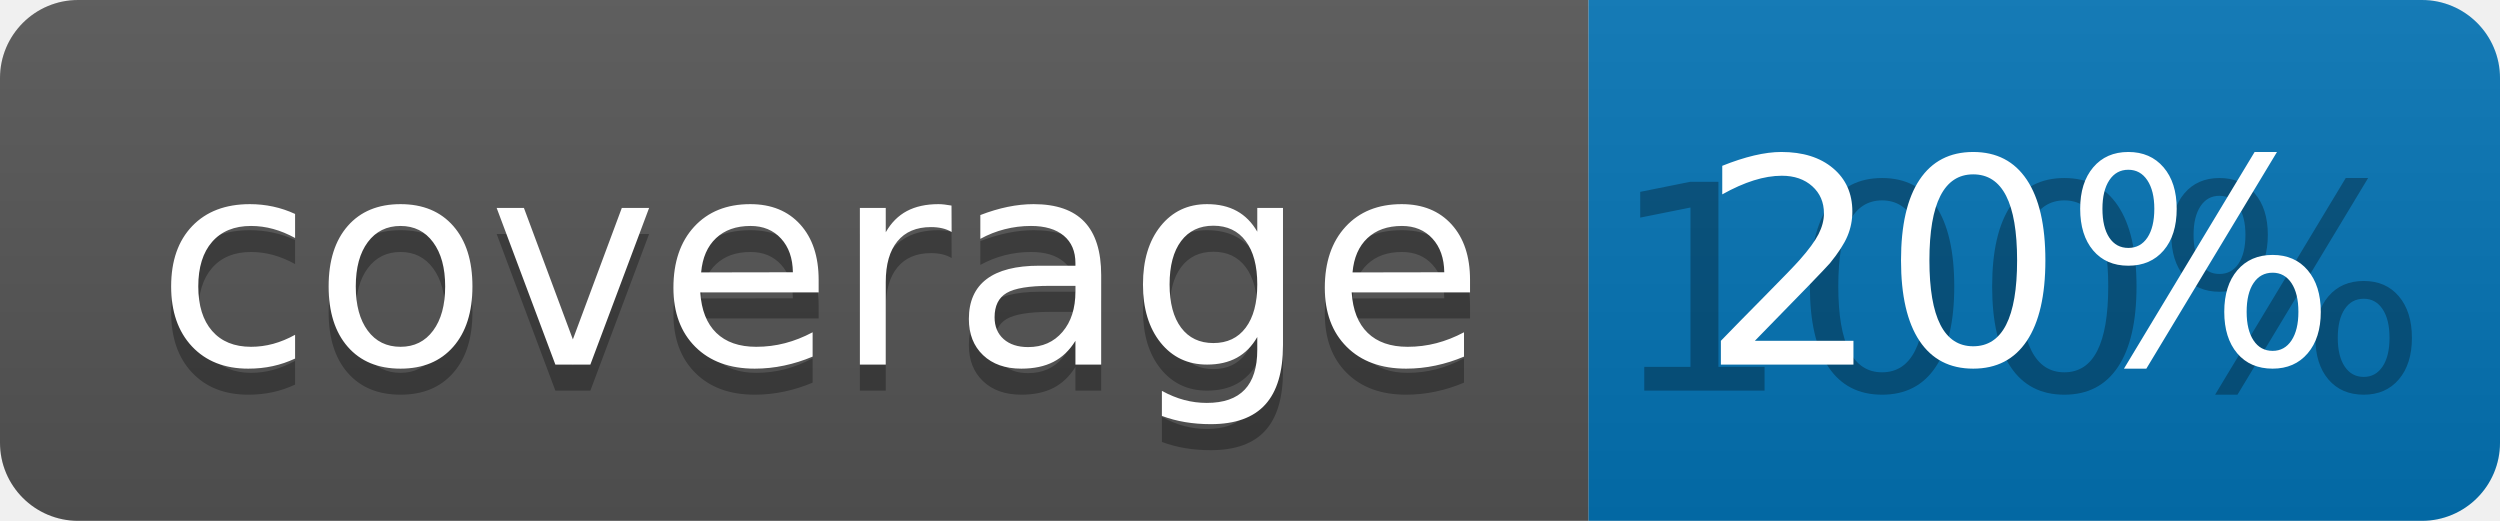
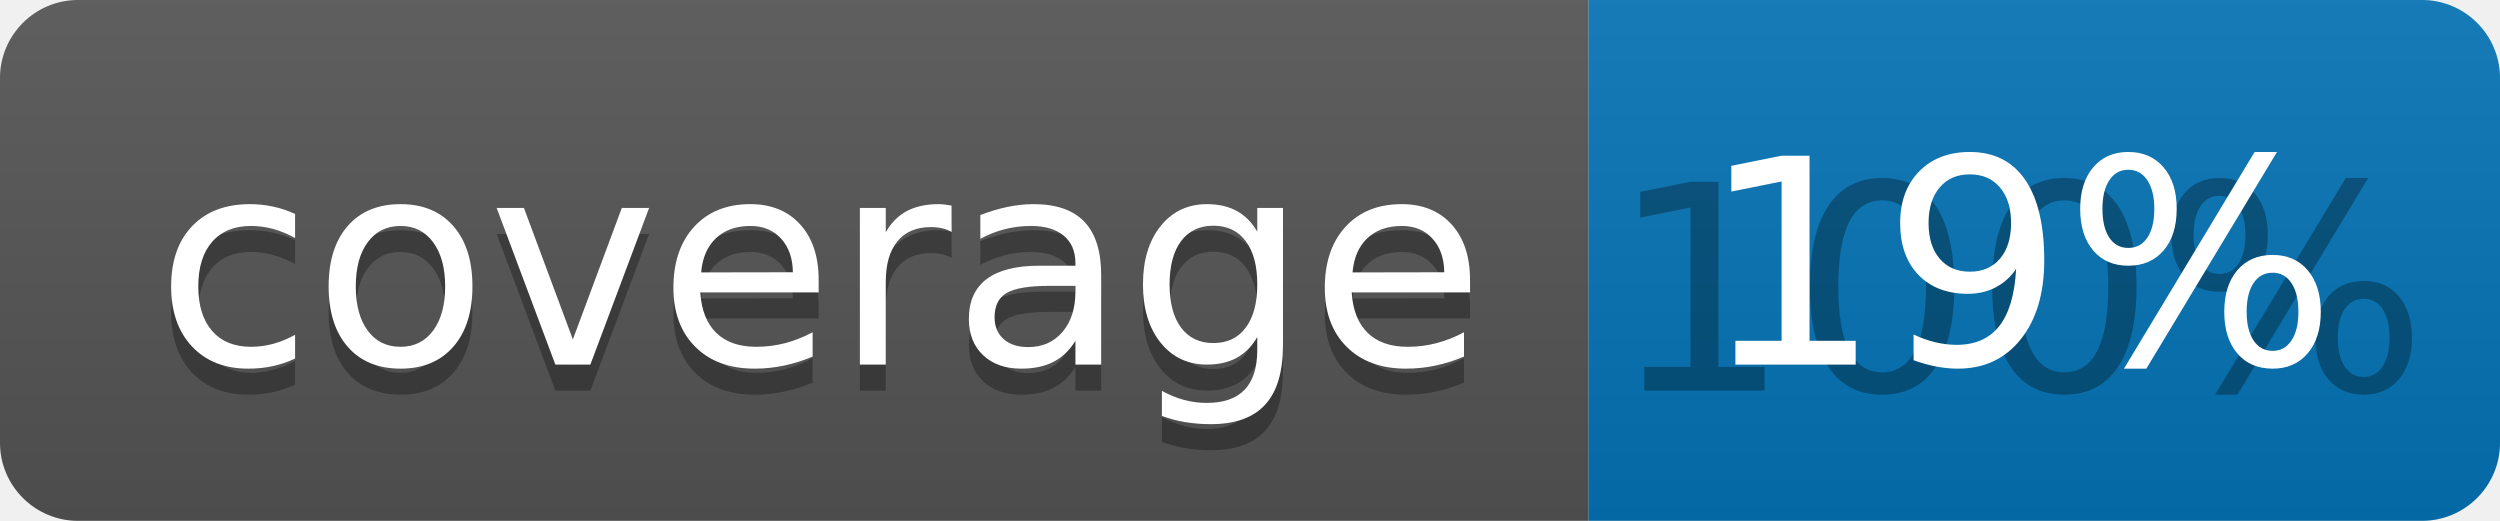
<svg xmlns="http://www.w3.org/2000/svg" width="96" height="20">
  <linearGradient id="b" x2="0" y2="100%">
    <stop offset="0" stop-color="#bbb" stop-opacity=".1" />
    <stop offset="1" stop-opacity=".1" />
  </linearGradient>
  <clipPath id="a">
    <rect width="96" height="20" rx="3" fill="#fff" />
  </clipPath>
  <g clip-path="url(#a)">
    <path fill="#555" d="M0 0h61v20H0z" />
    <path fill="#0374B5" d="M61 0h35v20H61z" />
    <path fill="url(#b)" d="M0 0h96v20H0z" />
  </g>
  <g fill="#fff" text-anchor="middle" font-family="DejaVu Sans,Verdana,Geneva,sans-serif" font-size="110">
    <text x="315" y="150" fill="#010101" fill-opacity=".3" transform="scale(.1)" textLength="510">coverage</text>
    <text x="315" y="140" transform="scale(.1)" textLength="510">coverage</text>
    <text x="775" y="150" fill="#010101" fill-opacity=".3" transform="scale(.1)" textLength="250">100%</text>
-     <text x="775" y="140" transform="scale(.1)" textLength="250">20%</text>
+     <text x="775" y="140" transform="scale(.1)" textLength="250">19%</text>
  </g>
</svg>
